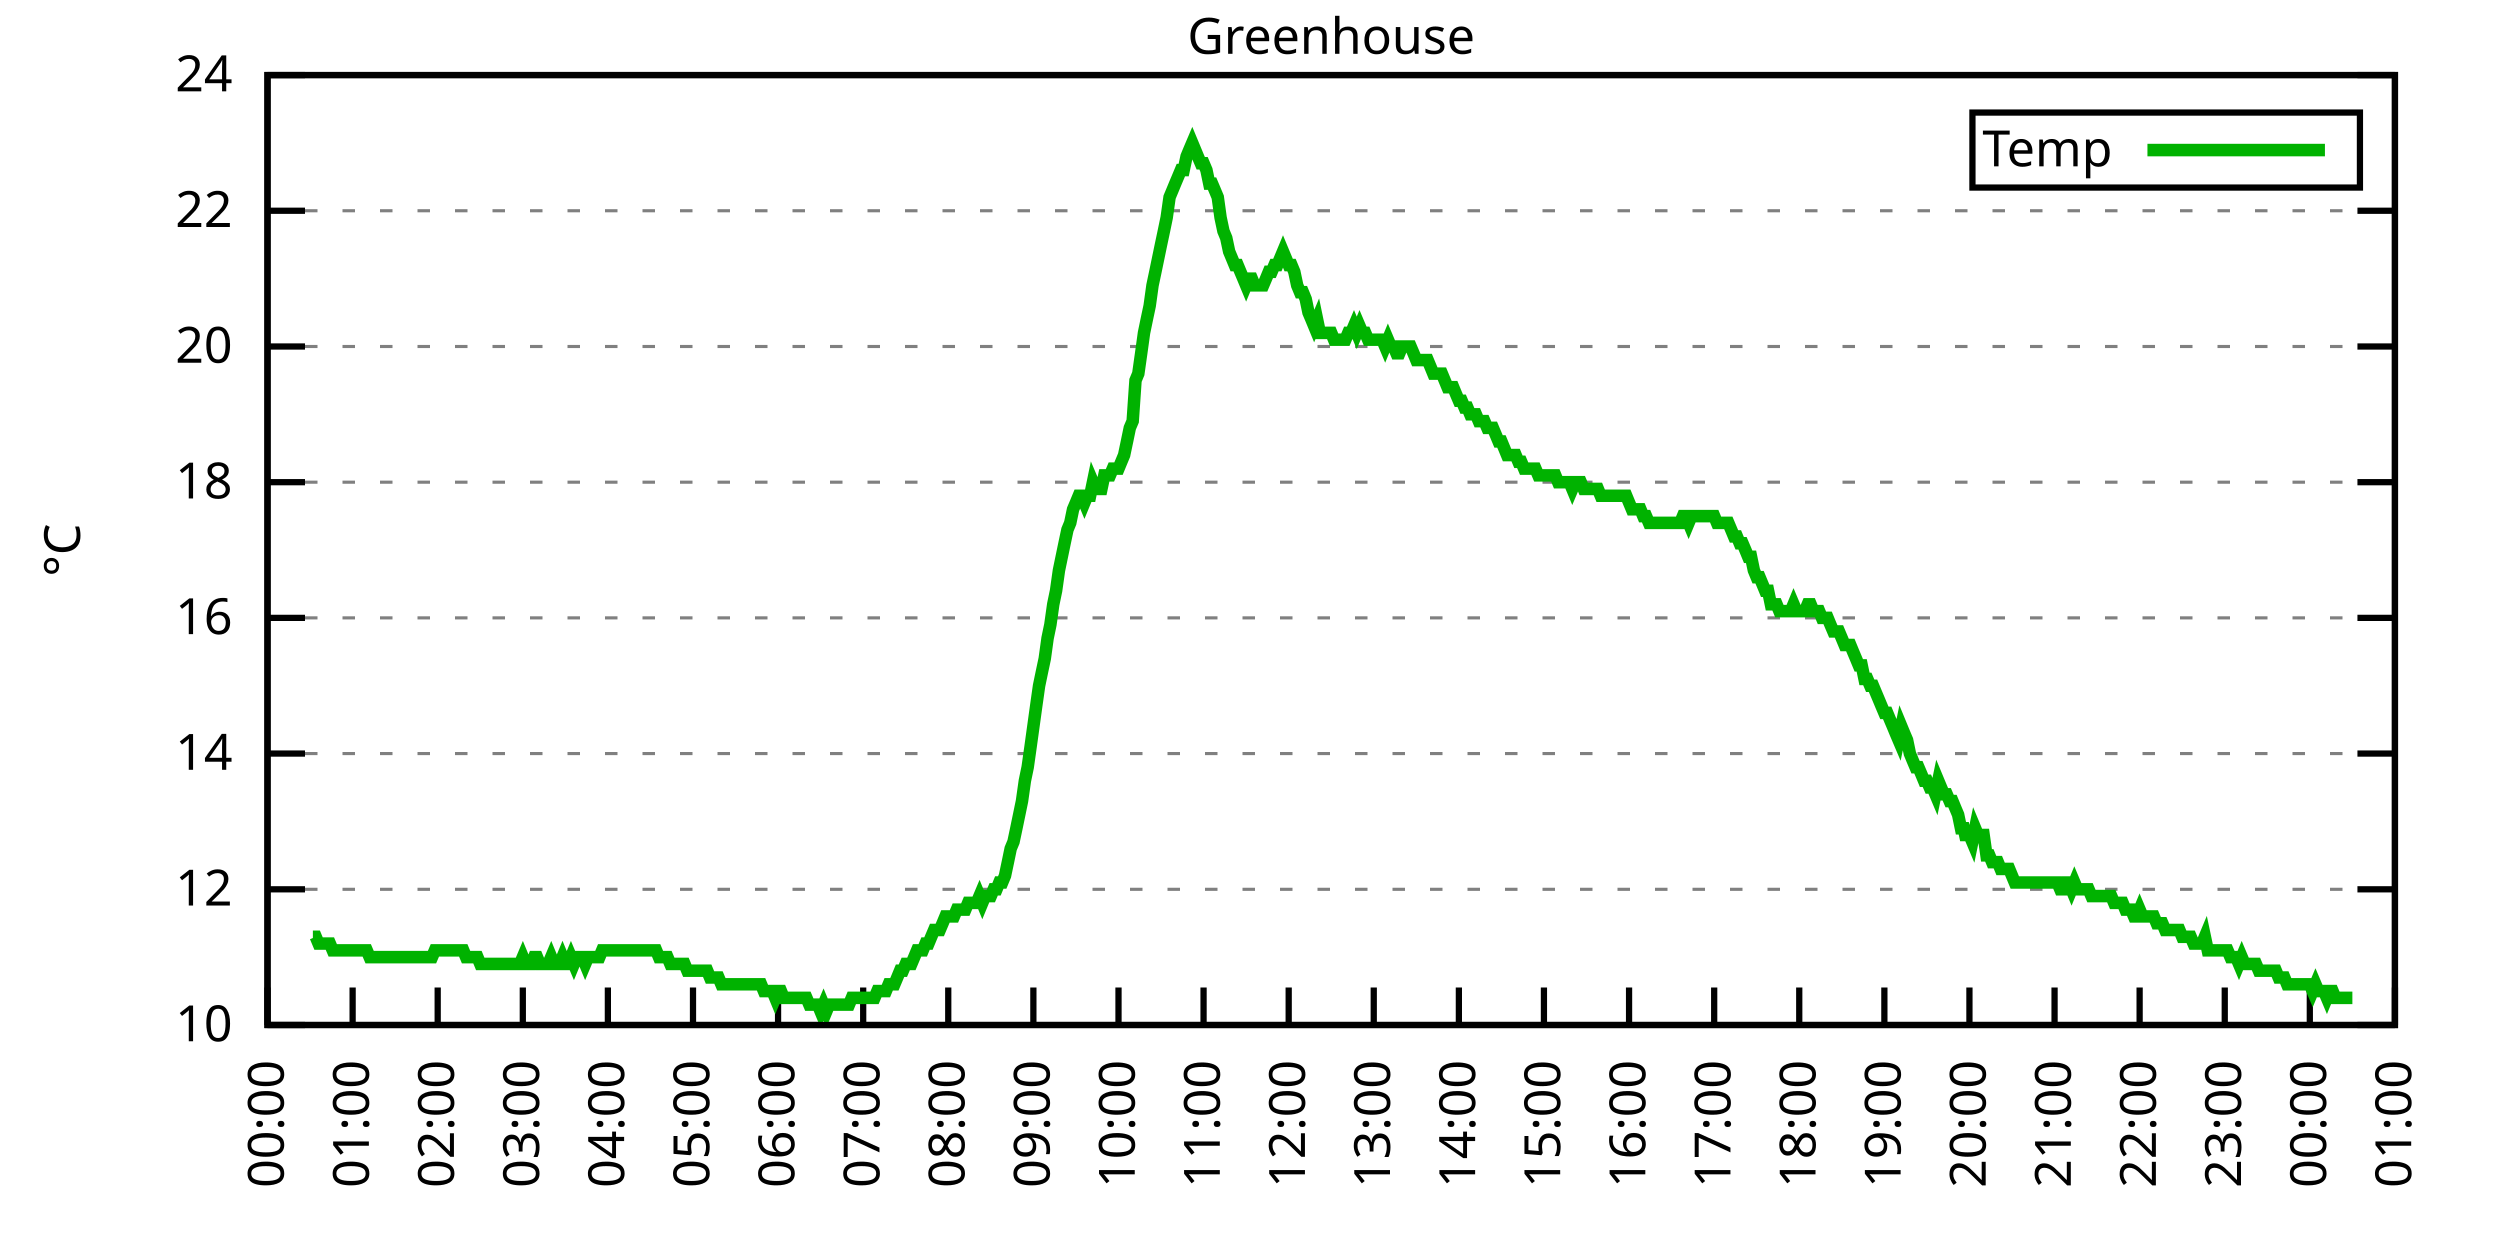
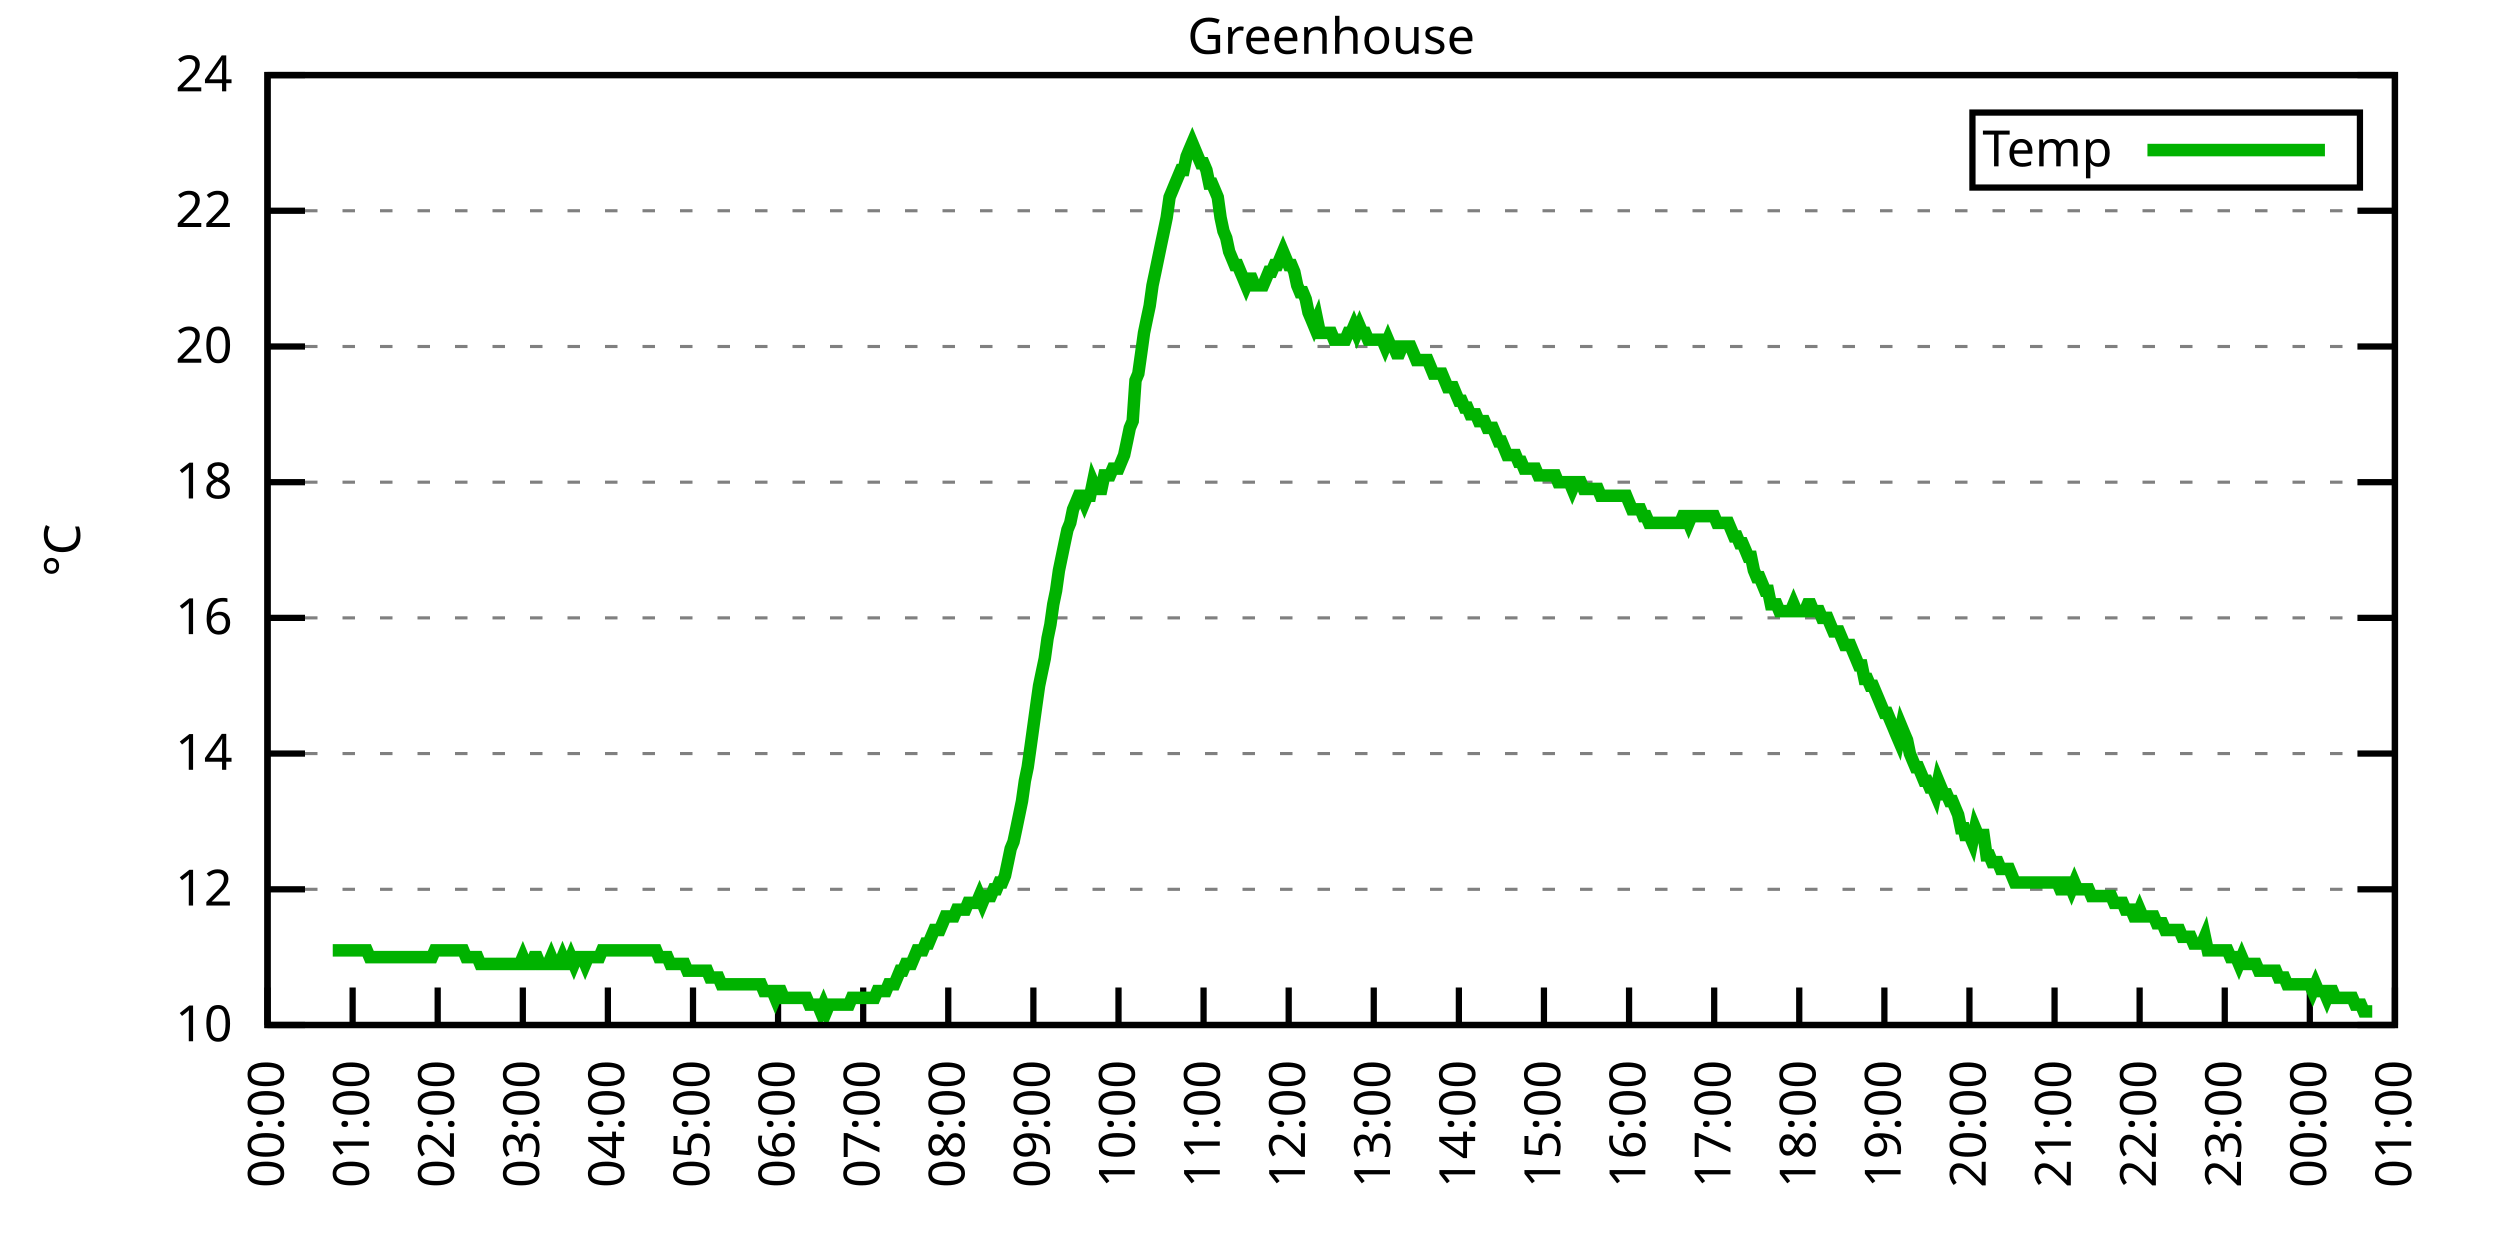
<svg xmlns="http://www.w3.org/2000/svg" xmlns:xlink="http://www.w3.org/1999/xlink" width="400" height="200" viewBox="0 0 400 200">
  <g id="gnuplot_canvas">
    <rect x="0" y="0" width="400" height="200" fill="none" />
    <defs>
      <circle id="gpDot" r="0.5" stroke-width="0.5" stroke="currentColor" />
      <path id="gpPt0" stroke-width="0.333" stroke="currentColor" d="M-1,0 h2 M0,-1 v2" />
      <path id="gpPt1" stroke-width="0.333" stroke="currentColor" d="M-1,-1 L1,1 M1,-1 L-1,1" />
      <path id="gpPt2" stroke-width="0.333" stroke="currentColor" d="M-1,0 L1,0 M0,-1 L0,1 M-1,-1 L1,1 M-1,1 L1,-1" />
      <rect id="gpPt3" stroke-width="0.333" stroke="currentColor" x="-1" y="-1" width="2" height="2" />
      <rect id="gpPt4" stroke-width="0.333" stroke="currentColor" fill="currentColor" x="-1" y="-1" width="2" height="2" />
      <circle id="gpPt5" stroke-width="0.333" stroke="currentColor" cx="0" cy="0" r="1" />
      <use xlink:href="#gpPt5" id="gpPt6" fill="currentColor" stroke="none" />
      <path id="gpPt7" stroke-width="0.333" stroke="currentColor" d="M0,-1.33 L-1.33,0.67 L1.33,0.67 z" />
      <use xlink:href="#gpPt7" id="gpPt8" fill="currentColor" stroke="none" />
      <use xlink:href="#gpPt7" id="gpPt9" stroke="currentColor" transform="rotate(180)" />
      <use xlink:href="#gpPt9" id="gpPt10" fill="currentColor" stroke="none" />
      <use xlink:href="#gpPt3" id="gpPt11" stroke="currentColor" transform="rotate(45)" />
      <use xlink:href="#gpPt11" id="gpPt12" fill="currentColor" stroke="none" />
      <path id="gpPt13" stroke-width="0.333" stroke="currentColor" d="M0,1.330 L1.265,0.411 L0.782,-1.067 L-0.782,-1.076 L-1.265,0.411 z" />
      <use xlink:href="#gpPt13" id="gpPt14" fill="currentColor" stroke="none" />
      <filter id="textbox" filterUnits="objectBoundingBox" x="0" y="0" height="1" width="1">
        <feFlood flood-color="white" flood-opacity="1" result="bgnd" />
        <feComposite in="SourceGraphic" in2="bgnd" operator="atop" />
      </filter>
      <filter id="greybox" filterUnits="objectBoundingBox" x="0" y="0" height="1" width="1">
        <feFlood flood-color="lightgrey" flood-opacity="1" result="grey" />
        <feComposite in="SourceGraphic" in2="grey" operator="atop" />
      </filter>
    </defs>
    <g fill="none" color="white" stroke="currentColor" stroke-width="1.00" stroke-linecap="butt" stroke-linejoin="miter">
</g>
    <g fill="none" color="black" stroke="currentColor" stroke-width="1.00" stroke-linecap="butt" stroke-linejoin="miter">
      <g stroke="none" shape-rendering="crispEdges">
        <polygon fill="rgb(255, 255, 255)" points="42.80,164.00 383.18,164.00 383.18,12.02 42.80,12.02 " />
      </g>
    </g>
    <g fill="none" color="black" stroke="currentColor" stroke-width="1.00" stroke-linecap="butt" stroke-linejoin="miter">
</g>
    <g fill="none" color="black" stroke="black" stroke-width="0.50" stroke-linecap="butt" stroke-linejoin="miter">
</g>
    <g fill="none" color="gray" stroke="currentColor" stroke-width="0.50" stroke-linecap="butt" stroke-linejoin="miter">
      <path stroke="gray" stroke-dasharray="2,4" class="gridline" d="M42.80,164.00 L383.19,164.00  " />
    </g>
    <g fill="none" color="gray" stroke="gray" stroke-width="1.00" stroke-linecap="butt" stroke-linejoin="miter">
</g>
    <g fill="none" color="black" stroke="currentColor" stroke-width="1.00" stroke-linecap="butt" stroke-linejoin="miter">
      <path stroke="black" d="M42.80,164.00 L48.80,164.00 M383.19,164.00 L377.19,164.00  " />
      <g transform="translate(37.20,166.60)" stroke="none" fill="black" font-family="Sans" font-size="8.00" text-anchor="end">
        <text>
          <tspan font-family="Sans"> 10</tspan>
        </text>
      </g>
    </g>
    <g fill="none" color="black" stroke="currentColor" stroke-width="1.00" stroke-linecap="butt" stroke-linejoin="miter">
</g>
    <g fill="none" color="black" stroke="black" stroke-width="0.50" stroke-linecap="butt" stroke-linejoin="miter">
</g>
    <g fill="none" color="gray" stroke="currentColor" stroke-width="0.50" stroke-linecap="butt" stroke-linejoin="miter">
      <path stroke="gray" stroke-dasharray="2,4" class="gridline" d="M42.80,142.29 L383.19,142.29  " />
    </g>
    <g fill="none" color="gray" stroke="gray" stroke-width="1.00" stroke-linecap="butt" stroke-linejoin="miter">
</g>
    <g fill="none" color="black" stroke="currentColor" stroke-width="1.00" stroke-linecap="butt" stroke-linejoin="miter">
      <path stroke="black" d="M42.80,142.29 L48.80,142.29 M383.19,142.29 L377.19,142.29  " />
      <g transform="translate(37.20,144.89)" stroke="none" fill="black" font-family="Sans" font-size="8.00" text-anchor="end">
        <text>
          <tspan font-family="Sans"> 12</tspan>
        </text>
      </g>
    </g>
    <g fill="none" color="black" stroke="currentColor" stroke-width="1.00" stroke-linecap="butt" stroke-linejoin="miter">
</g>
    <g fill="none" color="black" stroke="black" stroke-width="0.50" stroke-linecap="butt" stroke-linejoin="miter">
</g>
    <g fill="none" color="gray" stroke="currentColor" stroke-width="0.50" stroke-linecap="butt" stroke-linejoin="miter">
      <path stroke="gray" stroke-dasharray="2,4" class="gridline" d="M42.80,120.57 L383.19,120.57  " />
    </g>
    <g fill="none" color="gray" stroke="gray" stroke-width="1.00" stroke-linecap="butt" stroke-linejoin="miter">
</g>
    <g fill="none" color="black" stroke="currentColor" stroke-width="1.00" stroke-linecap="butt" stroke-linejoin="miter">
      <path stroke="black" d="M42.80,120.57 L48.80,120.57 M383.19,120.57 L377.19,120.57  " />
      <g transform="translate(37.20,123.17)" stroke="none" fill="black" font-family="Sans" font-size="8.00" text-anchor="end">
        <text>
          <tspan font-family="Sans"> 14</tspan>
        </text>
      </g>
    </g>
    <g fill="none" color="black" stroke="currentColor" stroke-width="1.00" stroke-linecap="butt" stroke-linejoin="miter">
</g>
    <g fill="none" color="black" stroke="black" stroke-width="0.50" stroke-linecap="butt" stroke-linejoin="miter">
</g>
    <g fill="none" color="gray" stroke="currentColor" stroke-width="0.50" stroke-linecap="butt" stroke-linejoin="miter">
      <path stroke="gray" stroke-dasharray="2,4" class="gridline" d="M42.80,98.86 L383.19,98.86  " />
    </g>
    <g fill="none" color="gray" stroke="gray" stroke-width="1.00" stroke-linecap="butt" stroke-linejoin="miter">
</g>
    <g fill="none" color="black" stroke="currentColor" stroke-width="1.00" stroke-linecap="butt" stroke-linejoin="miter">
      <path stroke="black" d="M42.80,98.86 L48.80,98.86 M383.19,98.86 L377.19,98.86  " />
      <g transform="translate(37.20,101.46)" stroke="none" fill="black" font-family="Sans" font-size="8.00" text-anchor="end">
        <text>
          <tspan font-family="Sans"> 16</tspan>
        </text>
      </g>
    </g>
    <g fill="none" color="black" stroke="currentColor" stroke-width="1.00" stroke-linecap="butt" stroke-linejoin="miter">
</g>
    <g fill="none" color="black" stroke="black" stroke-width="0.50" stroke-linecap="butt" stroke-linejoin="miter">
</g>
    <g fill="none" color="gray" stroke="currentColor" stroke-width="0.50" stroke-linecap="butt" stroke-linejoin="miter">
      <path stroke="gray" stroke-dasharray="2,4" class="gridline" d="M42.80,77.15 L383.19,77.15  " />
    </g>
    <g fill="none" color="gray" stroke="gray" stroke-width="1.00" stroke-linecap="butt" stroke-linejoin="miter">
</g>
    <g fill="none" color="black" stroke="currentColor" stroke-width="1.00" stroke-linecap="butt" stroke-linejoin="miter">
      <path stroke="black" d="M42.80,77.15 L48.80,77.15 M383.19,77.15 L377.19,77.15  " />
      <g transform="translate(37.20,79.75)" stroke="none" fill="black" font-family="Sans" font-size="8.00" text-anchor="end">
        <text>
          <tspan font-family="Sans"> 18</tspan>
        </text>
      </g>
    </g>
    <g fill="none" color="black" stroke="currentColor" stroke-width="1.00" stroke-linecap="butt" stroke-linejoin="miter">
</g>
    <g fill="none" color="black" stroke="black" stroke-width="0.50" stroke-linecap="butt" stroke-linejoin="miter">
</g>
    <g fill="none" color="gray" stroke="currentColor" stroke-width="0.50" stroke-linecap="butt" stroke-linejoin="miter">
      <path stroke="gray" stroke-dasharray="2,4" class="gridline" d="M42.80,55.44 L383.19,55.44  " />
    </g>
    <g fill="none" color="gray" stroke="gray" stroke-width="1.00" stroke-linecap="butt" stroke-linejoin="miter">
</g>
    <g fill="none" color="black" stroke="currentColor" stroke-width="1.00" stroke-linecap="butt" stroke-linejoin="miter">
      <path stroke="black" d="M42.80,55.44 L48.80,55.44 M383.19,55.44 L377.19,55.44  " />
      <g transform="translate(37.20,58.04)" stroke="none" fill="black" font-family="Sans" font-size="8.00" text-anchor="end">
        <text>
          <tspan font-family="Sans"> 20</tspan>
        </text>
      </g>
    </g>
    <g fill="none" color="black" stroke="currentColor" stroke-width="1.00" stroke-linecap="butt" stroke-linejoin="miter">
</g>
    <g fill="none" color="black" stroke="black" stroke-width="0.50" stroke-linecap="butt" stroke-linejoin="miter">
</g>
    <g fill="none" color="gray" stroke="currentColor" stroke-width="0.50" stroke-linecap="butt" stroke-linejoin="miter">
      <path stroke="gray" stroke-dasharray="2,4" class="gridline" d="M42.80,33.72 L383.19,33.72  " />
    </g>
    <g fill="none" color="gray" stroke="gray" stroke-width="1.00" stroke-linecap="butt" stroke-linejoin="miter">
</g>
    <g fill="none" color="black" stroke="currentColor" stroke-width="1.00" stroke-linecap="butt" stroke-linejoin="miter">
      <path stroke="black" d="M42.80,33.72 L48.80,33.72 M383.19,33.72 L377.19,33.72  " />
      <g transform="translate(37.20,36.32)" stroke="none" fill="black" font-family="Sans" font-size="8.00" text-anchor="end">
        <text>
          <tspan font-family="Sans"> 22</tspan>
        </text>
      </g>
    </g>
    <g fill="none" color="black" stroke="currentColor" stroke-width="1.00" stroke-linecap="butt" stroke-linejoin="miter">
</g>
    <g fill="none" color="black" stroke="black" stroke-width="0.50" stroke-linecap="butt" stroke-linejoin="miter">
</g>
    <g fill="none" color="gray" stroke="currentColor" stroke-width="0.50" stroke-linecap="butt" stroke-linejoin="miter">
      <path stroke="gray" stroke-dasharray="2,4" class="gridline" d="M42.80,12.01 L383.19,12.01  " />
    </g>
    <g fill="none" color="gray" stroke="gray" stroke-width="1.00" stroke-linecap="butt" stroke-linejoin="miter">
</g>
    <g fill="none" color="black" stroke="currentColor" stroke-width="1.00" stroke-linecap="butt" stroke-linejoin="miter">
      <path stroke="black" d="M42.80,12.01 L48.80,12.01 M383.19,12.01 L377.19,12.01  " />
      <g transform="translate(37.20,14.61)" stroke="none" fill="black" font-family="Sans" font-size="8.00" text-anchor="end">
        <text>
          <tspan font-family="Sans"> 24</tspan>
        </text>
      </g>
    </g>
    <g fill="none" color="black" stroke="currentColor" stroke-width="1.00" stroke-linecap="butt" stroke-linejoin="miter">
      <path stroke="black" d="M42.80,164.00 L42.80,158.00  " />
      <g transform="translate(45.40,169.60) rotate(270.00)" stroke="none" fill="black" font-family="Sans" font-size="8.00" text-anchor="end">
        <text>
          <tspan font-family="Sans">00:00</tspan>
        </text>
      </g>
    </g>
    <g fill="none" color="black" stroke="currentColor" stroke-width="1.00" stroke-linecap="butt" stroke-linejoin="miter">
      <path stroke="black" d="M56.42,164.00 L56.42,158.00  " />
      <g transform="translate(59.02,169.60) rotate(270.00)" stroke="none" fill="black" font-family="Sans" font-size="8.00" text-anchor="end">
        <text>
          <tspan font-family="Sans">01:00</tspan>
        </text>
      </g>
    </g>
    <g fill="none" color="black" stroke="currentColor" stroke-width="1.00" stroke-linecap="butt" stroke-linejoin="miter">
      <path stroke="black" d="M70.03,164.00 L70.03,158.00  " />
      <g transform="translate(72.63,169.60) rotate(270.00)" stroke="none" fill="black" font-family="Sans" font-size="8.00" text-anchor="end">
        <text>
          <tspan font-family="Sans">02:00</tspan>
        </text>
      </g>
    </g>
    <g fill="none" color="black" stroke="currentColor" stroke-width="1.00" stroke-linecap="butt" stroke-linejoin="miter">
      <path stroke="black" d="M83.65,164.00 L83.65,158.00  " />
      <g transform="translate(86.25,169.60) rotate(270.00)" stroke="none" fill="black" font-family="Sans" font-size="8.00" text-anchor="end">
        <text>
          <tspan font-family="Sans">03:00</tspan>
        </text>
      </g>
    </g>
    <g fill="none" color="black" stroke="currentColor" stroke-width="1.00" stroke-linecap="butt" stroke-linejoin="miter">
      <path stroke="black" d="M97.26,164.00 L97.26,158.00  " />
      <g transform="translate(99.86,169.60) rotate(270.00)" stroke="none" fill="black" font-family="Sans" font-size="8.00" text-anchor="end">
        <text>
          <tspan font-family="Sans">04:00</tspan>
        </text>
      </g>
    </g>
    <g fill="none" color="black" stroke="currentColor" stroke-width="1.00" stroke-linecap="butt" stroke-linejoin="miter">
      <path stroke="black" d="M110.88,164.00 L110.88,158.00  " />
      <g transform="translate(113.48,169.60) rotate(270.00)" stroke="none" fill="black" font-family="Sans" font-size="8.00" text-anchor="end">
        <text>
          <tspan font-family="Sans">05:00</tspan>
        </text>
      </g>
    </g>
    <g fill="none" color="black" stroke="currentColor" stroke-width="1.00" stroke-linecap="butt" stroke-linejoin="miter">
      <path stroke="black" d="M124.49,164.00 L124.49,158.00  " />
      <g transform="translate(127.09,169.60) rotate(270.00)" stroke="none" fill="black" font-family="Sans" font-size="8.00" text-anchor="end">
        <text>
          <tspan font-family="Sans">06:00</tspan>
        </text>
      </g>
    </g>
    <g fill="none" color="black" stroke="currentColor" stroke-width="1.00" stroke-linecap="butt" stroke-linejoin="miter">
      <path stroke="black" d="M138.11,164.00 L138.11,158.00  " />
      <g transform="translate(140.71,169.60) rotate(270.00)" stroke="none" fill="black" font-family="Sans" font-size="8.00" text-anchor="end">
        <text>
          <tspan font-family="Sans">07:00</tspan>
        </text>
      </g>
    </g>
    <g fill="none" color="black" stroke="currentColor" stroke-width="1.00" stroke-linecap="butt" stroke-linejoin="miter">
      <path stroke="black" d="M151.72,164.00 L151.72,158.00  " />
      <g transform="translate(154.32,169.60) rotate(270.00)" stroke="none" fill="black" font-family="Sans" font-size="8.00" text-anchor="end">
        <text>
          <tspan font-family="Sans">08:00</tspan>
        </text>
      </g>
    </g>
    <g fill="none" color="black" stroke="currentColor" stroke-width="1.00" stroke-linecap="butt" stroke-linejoin="miter">
      <path stroke="black" d="M165.34,164.00 L165.34,158.00  " />
      <g transform="translate(167.94,169.60) rotate(270.00)" stroke="none" fill="black" font-family="Sans" font-size="8.00" text-anchor="end">
        <text>
          <tspan font-family="Sans">09:00</tspan>
        </text>
      </g>
    </g>
    <g fill="none" color="black" stroke="currentColor" stroke-width="1.00" stroke-linecap="butt" stroke-linejoin="miter">
      <path stroke="black" d="M178.96,164.00 L178.96,158.00  " />
      <g transform="translate(181.56,169.60) rotate(270.00)" stroke="none" fill="black" font-family="Sans" font-size="8.00" text-anchor="end">
        <text>
          <tspan font-family="Sans">10:00</tspan>
        </text>
      </g>
    </g>
    <g fill="none" color="black" stroke="currentColor" stroke-width="1.00" stroke-linecap="butt" stroke-linejoin="miter">
      <path stroke="black" d="M192.57,164.00 L192.57,158.00  " />
      <g transform="translate(195.17,169.60) rotate(270.00)" stroke="none" fill="black" font-family="Sans" font-size="8.00" text-anchor="end">
        <text>
          <tspan font-family="Sans">11:00</tspan>
        </text>
      </g>
    </g>
    <g fill="none" color="black" stroke="currentColor" stroke-width="1.00" stroke-linecap="butt" stroke-linejoin="miter">
      <path stroke="black" d="M206.19,164.00 L206.19,158.00  " />
      <g transform="translate(208.79,169.60) rotate(270.00)" stroke="none" fill="black" font-family="Sans" font-size="8.00" text-anchor="end">
        <text>
          <tspan font-family="Sans">12:00</tspan>
        </text>
      </g>
    </g>
    <g fill="none" color="black" stroke="currentColor" stroke-width="1.00" stroke-linecap="butt" stroke-linejoin="miter">
      <path stroke="black" d="M219.80,164.00 L219.80,158.00  " />
      <g transform="translate(222.40,169.60) rotate(270.00)" stroke="none" fill="black" font-family="Sans" font-size="8.00" text-anchor="end">
        <text>
          <tspan font-family="Sans">13:00</tspan>
        </text>
      </g>
    </g>
    <g fill="none" color="black" stroke="currentColor" stroke-width="1.00" stroke-linecap="butt" stroke-linejoin="miter">
      <path stroke="black" d="M233.42,164.00 L233.42,158.00  " />
      <g transform="translate(236.02,169.60) rotate(270.00)" stroke="none" fill="black" font-family="Sans" font-size="8.00" text-anchor="end">
        <text>
          <tspan font-family="Sans">14:00</tspan>
        </text>
      </g>
    </g>
    <g fill="none" color="black" stroke="currentColor" stroke-width="1.00" stroke-linecap="butt" stroke-linejoin="miter">
      <path stroke="black" d="M247.03,164.00 L247.03,158.00  " />
      <g transform="translate(249.63,169.60) rotate(270.00)" stroke="none" fill="black" font-family="Sans" font-size="8.00" text-anchor="end">
        <text>
          <tspan font-family="Sans">15:00</tspan>
        </text>
      </g>
    </g>
    <g fill="none" color="black" stroke="currentColor" stroke-width="1.00" stroke-linecap="butt" stroke-linejoin="miter">
      <path stroke="black" d="M260.65,164.00 L260.65,158.00  " />
      <g transform="translate(263.25,169.60) rotate(270.00)" stroke="none" fill="black" font-family="Sans" font-size="8.00" text-anchor="end">
        <text>
          <tspan font-family="Sans">16:00</tspan>
        </text>
      </g>
    </g>
    <g fill="none" color="black" stroke="currentColor" stroke-width="1.00" stroke-linecap="butt" stroke-linejoin="miter">
      <path stroke="black" d="M274.27,164.00 L274.27,158.00  " />
      <g transform="translate(276.87,169.60) rotate(270.00)" stroke="none" fill="black" font-family="Sans" font-size="8.00" text-anchor="end">
        <text>
          <tspan font-family="Sans">17:00</tspan>
        </text>
      </g>
    </g>
    <g fill="none" color="black" stroke="currentColor" stroke-width="1.00" stroke-linecap="butt" stroke-linejoin="miter">
      <path stroke="black" d="M287.88,164.00 L287.88,158.00  " />
      <g transform="translate(290.48,169.60) rotate(270.00)" stroke="none" fill="black" font-family="Sans" font-size="8.00" text-anchor="end">
        <text>
          <tspan font-family="Sans">18:00</tspan>
        </text>
      </g>
    </g>
    <g fill="none" color="black" stroke="currentColor" stroke-width="1.00" stroke-linecap="butt" stroke-linejoin="miter">
      <path stroke="black" d="M301.50,164.00 L301.50,158.00  " />
      <g transform="translate(304.10,169.60) rotate(270.00)" stroke="none" fill="black" font-family="Sans" font-size="8.00" text-anchor="end">
        <text>
          <tspan font-family="Sans">19:00</tspan>
        </text>
      </g>
    </g>
    <g fill="none" color="black" stroke="currentColor" stroke-width="1.00" stroke-linecap="butt" stroke-linejoin="miter">
      <path stroke="black" d="M315.11,164.00 L315.11,158.00  " />
      <g transform="translate(317.71,169.60) rotate(270.00)" stroke="none" fill="black" font-family="Sans" font-size="8.00" text-anchor="end">
        <text>
          <tspan font-family="Sans">20:00</tspan>
        </text>
      </g>
    </g>
    <g fill="none" color="black" stroke="currentColor" stroke-width="1.00" stroke-linecap="butt" stroke-linejoin="miter">
      <path stroke="black" d="M328.73,164.00 L328.73,158.00  " />
      <g transform="translate(331.33,169.60) rotate(270.00)" stroke="none" fill="black" font-family="Sans" font-size="8.00" text-anchor="end">
        <text>
          <tspan font-family="Sans">21:00</tspan>
        </text>
      </g>
    </g>
    <g fill="none" color="black" stroke="currentColor" stroke-width="1.00" stroke-linecap="butt" stroke-linejoin="miter">
      <path stroke="black" d="M342.34,164.00 L342.34,158.00  " />
      <g transform="translate(344.94,169.60) rotate(270.00)" stroke="none" fill="black" font-family="Sans" font-size="8.00" text-anchor="end">
        <text>
          <tspan font-family="Sans">22:00</tspan>
        </text>
      </g>
    </g>
    <g fill="none" color="black" stroke="currentColor" stroke-width="1.00" stroke-linecap="butt" stroke-linejoin="miter">
      <path stroke="black" d="M355.96,164.00 L355.96,158.00  " />
      <g transform="translate(358.56,169.60) rotate(270.00)" stroke="none" fill="black" font-family="Sans" font-size="8.00" text-anchor="end">
        <text>
          <tspan font-family="Sans">23:00</tspan>
        </text>
      </g>
    </g>
    <g fill="none" color="black" stroke="currentColor" stroke-width="1.00" stroke-linecap="butt" stroke-linejoin="miter">
      <path stroke="black" d="M369.57,164.00 L369.57,158.00  " />
      <g transform="translate(372.17,169.60) rotate(270.00)" stroke="none" fill="black" font-family="Sans" font-size="8.00" text-anchor="end">
        <text>
          <tspan font-family="Sans">00:00</tspan>
        </text>
      </g>
    </g>
    <g fill="none" color="black" stroke="currentColor" stroke-width="1.00" stroke-linecap="butt" stroke-linejoin="miter">
      <path stroke="black" d="M383.19,164.00 L383.19,158.00  " />
      <g transform="translate(385.79,169.60) rotate(270.00)" stroke="none" fill="black" font-family="Sans" font-size="8.00" text-anchor="end">
        <text>
          <tspan font-family="Sans">01:00</tspan>
        </text>
      </g>
    </g>
    <g fill="none" color="black" stroke="currentColor" stroke-width="1.00" stroke-linecap="butt" stroke-linejoin="miter">
</g>
    <g fill="none" color="black" stroke="currentColor" stroke-width="1.00" stroke-linecap="butt" stroke-linejoin="miter">
      <path stroke="black" d="M42.80,12.01 L42.80,164.00 L383.19,164.00 L383.19,12.01 L42.80,12.01 Z  " />
    </g>
    <g fill="none" color="black" stroke="currentColor" stroke-width="1.00" stroke-linecap="butt" stroke-linejoin="miter">
</g>
    <g fill="none" color="black" stroke="currentColor" stroke-width="1.00" stroke-linecap="butt" stroke-linejoin="miter">
      <path stroke="black" d="M315.59,30.01 L315.59,18.01 L377.59,18.01 L377.59,30.01 L315.59,30.01 Z  " />
    </g>
    <g id="Greenhouse_plot_1">
      <g fill="none" color="white" stroke="black" stroke-width="2.00" stroke-linecap="butt" stroke-linejoin="miter">
</g>
      <g fill="none" color="black" stroke="currentColor" stroke-width="2.00" stroke-linecap="butt" stroke-linejoin="miter">
        <g transform="translate(337.99,26.61)" stroke="none" fill="black" font-family="Sans" font-size="8.00" text-anchor="end">
          <text>
            <tspan font-family="Sans">Temp</tspan>
          </text>
        </g>
      </g>
      <g fill="none" color="black" stroke="currentColor" stroke-width="2.00" stroke-linecap="butt" stroke-linejoin="miter">
-         <path stroke="rgb(  0, 178,   0)" d="M343.59,24.01 L371.99,24.01 M50.06,149.89 L50.52,149.89 L50.97,150.97 L51.42,150.97 L51.88,150.97 L52.33,150.97   L52.78,150.97 L53.24,152.06 L53.69,152.06 L54.15,152.06 L54.60,152.06 L55.05,152.06 L55.51,152.06 L55.96,152.06   L56.42,152.06 L56.87,152.06 L57.32,152.06 L57.78,152.06 L58.23,152.06 L58.68,152.06 L59.14,153.14 L59.59,153.14   L60.05,153.14 L60.50,153.14 L60.95,153.14 L61.41,153.14 L61.86,153.14 L62.32,153.14 L62.77,153.14 L63.22,153.14   L63.68,153.14 L64.13,153.14 L64.58,153.14 L65.04,153.14 L65.49,153.14 L65.95,153.14 L66.40,153.14 L66.85,153.14   L67.31,153.14 L67.76,153.14 L68.22,153.14 L68.67,153.14 L69.12,153.14 L69.58,152.06 L70.03,152.06 L70.49,152.06   L70.94,152.06 L71.39,152.06 L71.85,152.06 L72.30,152.06 L72.75,152.06 L73.21,152.06 L73.66,152.06 L74.12,152.06   L74.57,153.14 L75.02,153.14 L75.48,153.14 L75.93,153.14 L76.39,153.14 L76.84,154.23 L77.29,154.23 L77.75,154.23   L78.20,154.23 L78.65,154.23 L79.11,154.23 L79.56,154.23 L80.02,154.23 L80.47,154.23 L80.92,154.23 L81.38,154.23   L81.83,154.23 L82.29,154.23 L82.74,154.23 L83.19,154.23 L83.65,153.14 L84.10,154.23 L84.55,154.23 L85.01,154.23   L85.46,153.14 L85.92,153.14 L86.37,154.23 L86.82,154.23 L87.28,154.23 L87.73,154.23 L88.19,153.14 L88.64,154.23   L89.09,154.23 L89.55,154.23 L90.00,153.14 L90.45,154.23 L90.91,154.23 L91.36,153.14 L91.82,154.23 L92.27,153.14   L92.72,153.14 L93.18,153.14 L93.63,154.23 L94.09,153.14 L94.54,153.14 L94.99,153.14 L95.45,153.14 L95.90,153.14   L96.35,152.06 L96.81,152.06 L97.26,152.06 L97.72,152.06 L98.17,152.06 L98.62,152.06 L99.08,152.06 L99.53,152.06   L99.99,152.06 L100.44,152.06 L100.89,152.06 L101.35,152.06 L101.80,152.06 L102.25,152.06 L102.71,152.06 L103.16,152.06   L103.62,152.06 L104.07,152.06 L104.52,152.06 L104.98,152.06 L105.43,153.14 L105.89,153.14 L106.34,153.14 L106.79,153.14   L107.25,154.23 L107.70,154.23 L108.15,154.23 L108.61,154.23 L109.06,154.23 L109.52,154.23 L109.97,155.31 L110.42,155.31   L110.88,155.31 L111.33,155.31 L111.79,155.31 L112.24,155.31 L112.69,155.31 L113.15,155.31 L113.60,156.40 L114.05,156.40   L114.51,156.40 L114.96,156.40 L115.42,157.49 L115.87,157.49 L116.32,157.49 L116.78,157.49 L117.23,157.49 L117.69,157.49   L118.14,157.49 L118.59,157.49 L119.05,157.49 L119.50,157.49 L119.96,157.49 L120.41,157.49 L120.86,157.49 L121.32,157.49   L121.77,157.49 L122.22,158.57 L122.68,158.57 L123.13,158.57 L123.59,158.57 L124.04,159.66 L124.49,158.57 L124.95,158.57   L125.40,159.66 L125.86,159.66 L126.31,159.66 L126.76,159.66 L127.22,159.66 L127.67,159.66 L128.12,159.66 L128.58,159.66   L129.03,159.66 L129.49,160.74 L129.94,160.74 L130.39,160.74 L130.85,160.74 L131.30,161.83 L131.76,160.74 L132.21,161.83   L132.66,160.74 L133.12,160.74 L133.57,160.74 L134.02,160.74 L134.48,160.74 L134.93,160.74 L135.39,160.74 L135.84,160.74   L136.29,159.66 L136.75,159.66 L137.20,159.66 L137.66,159.66 L138.11,159.66 L138.56,159.66 L139.02,159.66 L139.47,159.66   L139.92,159.66 L140.38,158.57 L140.83,158.57 L141.29,158.57 L141.74,158.57 L142.19,157.49 L142.65,157.49 L143.10,157.49   L143.56,156.40 L144.01,155.31 L144.46,155.31 L144.92,154.23 L145.37,154.23 L145.82,154.23 L146.28,153.14 L146.73,152.06   L147.19,152.06 L147.64,152.06 L148.09,150.97 L148.55,150.97 L149.00,149.89 L149.46,148.80 L149.91,148.80 L150.36,148.80   L150.82,147.72 L151.27,146.63 L151.72,146.63 L152.18,146.63 L152.63,146.63 L153.09,145.54 L153.54,145.54 L153.99,145.54   L154.45,145.54 L154.90,144.46 L155.36,144.46 L155.81,144.46 L156.26,144.46 L156.72,143.37 L157.17,144.46 L157.62,143.37   L158.08,143.37 L158.53,143.37 L158.99,142.29 L159.44,142.29 L159.89,141.20 L160.35,141.20 L160.80,140.12 L161.26,137.94   L161.71,135.77 L162.16,134.69 L162.62,132.52 L163.07,130.35 L163.52,128.17 L163.98,124.92 L164.43,122.75 L164.89,119.49   L165.34,116.23 L165.79,112.97 L166.25,109.72 L166.70,107.55 L167.16,105.38 L167.61,102.12 L168.06,99.95 L168.52,96.69   L168.97,94.52 L169.43,91.26 L169.88,89.09 L170.33,86.92 L170.79,84.75 L171.24,83.66 L171.69,81.49 L172.15,80.41   L172.60,79.32 L173.06,79.32 L173.51,80.41 L173.96,79.32 L174.42,79.32 L174.87,77.15 L175.33,78.23 L175.78,78.23   L176.23,78.23 L176.69,76.06 L177.14,76.06 L177.59,76.06 L178.05,74.98 L178.50,74.98 L178.96,74.98 L179.41,73.89   L179.86,72.81 L180.32,70.63 L180.77,68.46 L181.23,67.38 L181.68,60.86 L182.13,59.78 L182.59,56.52 L183.04,53.26   L183.49,51.09 L183.95,48.92 L184.40,45.66 L184.86,43.49 L185.31,41.32 L185.76,39.15 L186.22,36.98 L186.67,34.81   L187.13,31.55 L187.58,30.47 L188.03,29.38 L188.49,28.29 L188.94,27.21 L189.39,27.21 L189.85,25.04 L190.30,23.95   L190.76,22.87 L191.21,23.95 L191.66,25.04 L192.12,26.12 L192.57,26.12 L193.03,27.21 L193.48,29.38 L193.93,29.38   L194.39,30.47 L194.84,31.55 L195.29,34.81 L195.75,36.98 L196.20,38.07 L196.66,40.24 L197.11,41.32 L197.56,42.41   L198.02,42.41 L198.47,43.49 L198.93,44.58 L199.38,45.66 L199.83,44.58 L200.29,44.58 L200.74,45.66 L201.19,45.66   L201.65,45.66 L202.10,45.66 L202.56,44.58 L203.01,43.49 L203.46,43.49 L203.92,42.41 L204.37,42.41 L204.83,41.32   L205.28,40.24 L205.73,41.32 L206.19,42.41 L206.64,42.41 L207.09,43.49 L207.55,45.66 L208.00,46.75 L208.46,46.75   L208.91,47.84 L209.36,50.01 L209.82,51.09 L210.27,52.18 L210.73,51.09 L211.18,53.26 L211.63,53.26 L212.09,53.26   L212.54,53.26 L213.00,53.26 L213.45,54.35 L213.90,54.35 L214.36,54.35 L214.81,54.35 L215.26,54.35 L215.72,53.26   L216.17,53.26 L216.63,52.18 L217.08,53.26 L217.53,52.18 L217.99,53.26 L218.44,53.26 L218.90,54.35 L219.35,54.35   L219.80,54.35 L220.26,54.35 L220.71,54.35 L221.16,54.35 L221.62,55.44 L222.07,54.35 L222.53,55.44 L222.98,55.44   L223.43,56.52 L223.89,56.52 L224.34,55.44 L224.80,55.44 L225.25,55.44 L225.70,55.44 L226.16,56.52 L226.61,57.61   L227.06,57.61 L227.52,57.61 L227.97,57.61 L228.43,57.61 L228.88,58.69 L229.33,59.78 L229.79,59.78 L230.24,59.78   L230.70,59.78 L231.15,60.86 L231.60,61.95 L232.06,61.95 L232.51,61.95 L232.96,63.04 L233.42,64.12 L233.87,64.12   L234.33,65.21 L234.78,65.21 L235.23,66.29 L235.69,66.29 L236.14,66.29 L236.60,67.38 L237.05,67.38 L237.50,67.38   L237.96,68.46 L238.41,68.46 L238.86,68.46 L239.32,69.55 L239.77,70.63 L240.23,70.63 L240.68,71.72 L241.13,72.81   L241.59,72.81 L242.04,72.81 L242.50,72.81 L242.95,73.89 L243.40,73.89 L243.86,74.98 L244.31,74.98 L244.76,74.98   L245.22,74.98 L245.67,74.98 L246.13,76.06 L246.58,76.06 L247.03,76.06 L247.49,76.06 L247.94,76.06 L248.40,76.06   L248.85,76.06 L249.30,77.15 L249.76,77.15 L250.21,77.15 L250.66,77.15 L251.12,77.15 L251.57,78.23 L252.03,77.15   L252.48,77.15 L252.93,77.15 L253.39,78.23 L253.84,78.23 L254.30,78.23 L254.75,78.23 L255.20,78.23 L255.66,78.23   L256.11,79.32 L256.56,79.32 L257.02,79.32 L257.47,79.32 L257.93,79.32 L258.38,79.32 L258.83,79.32 L259.29,79.32   L259.74,79.32 L260.20,79.32 L260.65,80.41 L261.10,81.49 L261.56,81.49 L262.01,81.49 L262.47,81.49 L262.92,82.58   L263.37,82.58 L263.83,83.66 L264.28,83.66 L264.73,83.66 L265.19,83.66 L265.64,83.66 L266.10,83.66 L266.55,83.66   L267.00,83.66 L267.46,83.66 L267.91,83.66 L268.37,83.66 L268.82,83.66 L269.27,82.58 L269.73,82.58 L270.18,83.66   L270.63,82.58 L271.09,82.58 L271.54,82.58 L272.00,82.58 L272.45,82.58 L272.90,82.58 L273.36,82.58 L273.81,82.58   L274.27,82.58 L274.72,83.66 L275.17,83.66 L275.63,83.66 L276.08,83.66 L276.53,83.66 L276.99,84.75 L277.44,85.83   L277.90,85.83 L278.35,86.92 L278.80,86.92 L279.26,88.00 L279.71,89.09 L280.17,89.09 L280.62,91.26 L281.07,92.35   L281.53,92.35 L281.98,93.43 L282.43,94.52 L282.89,94.52 L283.34,96.69 L283.80,96.69 L284.25,96.69 L284.70,97.78   L285.16,97.78 L285.61,97.78 L286.07,97.78 L286.52,97.78 L286.97,96.69 L287.43,97.78 L287.88,97.78 L288.33,97.78   L288.79,97.78 L289.24,96.69 L289.70,96.69 L290.15,97.78 L290.60,97.78 L291.06,97.78 L291.51,98.86 L291.97,98.86   L292.42,98.86 L292.87,99.95 L293.33,101.03 L293.78,101.03 L294.23,101.03 L294.69,102.12 L295.14,103.20 L295.60,103.20   L296.05,103.20 L296.50,104.29 L296.96,105.38 L297.41,106.46 L297.87,106.46 L298.32,108.63 L298.77,108.63 L299.23,109.72   L299.68,109.72 L300.13,110.80 L300.59,111.89 L301.04,112.97 L301.50,114.06 L301.95,114.06 L302.40,115.15 L302.86,116.23   L303.31,117.32 L303.77,118.40 L304.22,116.23 L304.67,117.32 L305.13,118.40 L305.58,120.57 L306.03,121.66 L306.49,122.75   L306.94,122.75 L307.40,123.83 L307.85,124.92 L308.30,124.92 L308.76,126.00 L309.21,126.00 L309.67,127.09 L310.12,124.92   L310.57,126.00 L311.03,127.09 L311.48,127.09 L311.94,128.17 L312.39,128.17 L312.84,129.26 L313.30,130.35 L313.75,132.52   L314.20,132.52 L314.43,133.60 L315.11,133.60 L315.57,134.69 L316.02,132.52 L316.47,133.60 L316.93,133.60 L317.38,133.60   L317.84,136.86 L318.29,136.86 L318.74,137.94 L319.20,137.94 L319.65,137.94 L320.10,139.03 L320.56,139.03 L321.01,139.03   L321.47,139.03 L321.92,140.12 L322.37,141.20 L322.83,141.20 L323.28,141.20 L323.74,141.20 L324.19,141.20 L324.64,141.20   L325.10,141.20 L325.55,141.20 L326.00,141.20 L326.46,141.20 L326.91,141.20 L327.37,141.20 L327.82,141.20 L328.27,141.20   L328.73,141.20 L329.18,141.20 L329.64,142.29 L330.09,142.29 L330.54,141.20 L331.00,141.20 L331.45,142.29 L331.90,141.20   L332.36,142.29 L332.81,142.29 L333.27,142.29 L333.72,142.29 L334.17,142.29 L334.63,143.37 L335.08,143.37 L335.54,143.37   L335.99,143.37 L336.44,143.37 L336.90,143.37 L337.35,143.37 L337.80,143.37 L338.26,144.46 L338.71,144.46 L339.17,144.46   L339.62,144.46 L340.07,145.54 L340.53,145.54 L340.98,145.54 L341.44,146.63 L341.89,146.63 L342.34,145.54 L342.80,146.63   L343.25,146.63 L343.70,146.63 L344.16,146.63 L344.61,146.63 L345.07,147.72 L345.52,147.72 L345.97,147.72 L346.43,148.80   L346.88,148.80 L347.34,148.80 L347.79,148.80 L348.24,148.80 L348.70,148.80 L349.15,149.89 L349.60,149.89 L350.06,149.89   L350.51,149.89 L350.97,150.97 L351.42,150.97 L351.87,150.97 L352.33,150.97 L352.78,149.89 L353.24,152.06 L353.69,152.06   L354.14,152.06 L354.60,152.06 L355.05,152.06 L355.50,152.06 L355.96,152.06 L356.41,152.06 L356.87,153.14 L357.32,153.14   L357.77,153.14 L358.23,154.23 L358.68,153.14 L359.14,154.23 L359.59,154.23 L360.04,154.23 L360.50,154.23 L360.95,154.23   L361.41,155.31 L361.86,155.31 L362.31,155.31 L362.77,155.31 L363.22,155.31 L363.67,155.31 L364.13,155.31 L364.58,156.40   L365.04,156.40 L365.49,156.40 L365.94,157.49 L366.40,157.49 L366.85,157.49 L367.31,157.49 L367.76,157.49 L368.21,157.49   L368.67,157.49 L369.12,157.49 L369.57,157.49 L370.03,158.57 L370.48,157.49 L370.94,158.57 L371.39,158.57 L371.84,158.57   L372.30,159.66 L372.75,158.57 L373.21,158.57 L373.66,159.66 L374.11,159.66 L374.57,159.66 L375.02,159.66 L375.47,159.66   L375.93,159.66 L376.38,159.66  " />
+         <path stroke="rgb(  0, 178,   0)" d="M343.59,24.01 L371.99,24.01 M53.24,152.06 L53.69,152.06 L54.15,152.06 L54.60,152.06 L55.05,152.06 L55.51,152.06   L55.96,152.06 L56.42,152.06 L56.87,152.06 L57.32,152.06 L57.78,152.06 L58.23,152.06 L58.68,152.06 L59.14,153.14   L59.59,153.14 L60.05,153.14 L60.50,153.14 L60.95,153.14 L61.41,153.14 L61.86,153.14 L62.32,153.14 L62.77,153.14   L63.22,153.14 L63.68,153.14 L64.13,153.14 L64.58,153.14 L65.04,153.14 L65.49,153.14 L65.95,153.14 L66.40,153.14   L66.85,153.14 L67.31,153.14 L67.76,153.14 L68.22,153.14 L68.67,153.14 L69.12,153.14 L69.58,152.06 L70.03,152.06   L70.49,152.06 L70.94,152.06 L71.39,152.06 L71.85,152.06 L72.30,152.06 L72.75,152.06 L73.21,152.06 L73.66,152.06   L74.12,152.06 L74.57,153.14 L75.02,153.14 L75.48,153.14 L75.93,153.14 L76.39,153.14 L76.84,154.23 L77.29,154.23   L77.75,154.23 L78.20,154.23 L78.65,154.23 L79.11,154.23 L79.56,154.23 L80.02,154.23 L80.47,154.23 L80.92,154.23   L81.38,154.23 L81.83,154.23 L82.29,154.23 L82.74,154.23 L83.19,154.23 L83.65,153.14 L84.10,154.23 L84.55,154.23   L85.01,154.23 L85.46,153.14 L85.92,153.14 L86.37,154.23 L86.82,154.23 L87.28,154.23 L87.73,154.23 L88.19,153.14   L88.64,154.23 L89.09,154.23 L89.55,154.23 L90.00,153.14 L90.45,154.23 L90.91,154.23 L91.36,153.14 L91.82,154.23   L92.27,153.14 L92.72,153.14 L93.18,153.14 L93.63,154.23 L94.09,153.14 L94.54,153.14 L94.99,153.14 L95.45,153.14   L95.90,153.14 L96.35,152.06 L96.81,152.06 L97.26,152.06 L97.72,152.06 L98.17,152.06 L98.62,152.06 L99.08,152.06   L99.53,152.06 L99.99,152.06 L100.44,152.06 L100.89,152.06 L101.35,152.06 L101.80,152.06 L102.25,152.06 L102.71,152.06   L103.16,152.06 L103.62,152.06 L104.07,152.06 L104.52,152.06 L104.98,152.06 L105.43,153.14 L105.89,153.14 L106.34,153.14   L106.79,153.14 L107.25,154.23 L107.70,154.23 L108.15,154.23 L108.61,154.23 L109.06,154.23 L109.52,154.23 L109.97,155.31   L110.42,155.31 L110.88,155.31 L111.33,155.31 L111.79,155.31 L112.24,155.31 L112.69,155.31 L113.15,155.31 L113.60,156.40   L114.05,156.40 L114.51,156.40 L114.96,156.40 L115.42,157.49 L115.87,157.49 L116.32,157.49 L116.78,157.49 L117.23,157.49   L117.69,157.49 L118.14,157.49 L118.59,157.49 L119.05,157.49 L119.50,157.49 L119.96,157.49 L120.41,157.49 L120.86,157.49   L121.32,157.49 L121.77,157.49 L122.22,158.57 L122.68,158.57 L123.13,158.57 L123.59,158.57 L124.04,159.66 L124.49,158.57   L124.95,158.57 L125.40,159.66 L125.86,159.66 L126.31,159.66 L126.76,159.66 L127.22,159.66 L127.67,159.66 L128.12,159.66   L128.58,159.66 L129.03,159.66 L129.49,160.74 L129.94,160.74 L130.39,160.74 L130.85,160.74 L131.30,161.83 L131.76,160.74   L132.21,161.83 L132.66,160.74 L133.12,160.74 L133.57,160.74 L134.02,160.74 L134.48,160.74 L134.93,160.74 L135.39,160.74   L135.84,160.74 L136.29,159.66 L136.75,159.66 L137.20,159.66 L137.66,159.66 L138.11,159.66 L138.56,159.66 L139.02,159.66   L139.47,159.66 L139.92,159.66 L140.38,158.57 L140.83,158.57 L141.29,158.57 L141.74,158.57 L142.19,157.49 L142.65,157.49   L143.10,157.49 L143.56,156.40 L144.01,155.31 L144.46,155.31 L144.92,154.23 L145.37,154.23 L145.82,154.23 L146.28,153.14   L146.73,152.06 L147.19,152.06 L147.64,152.06 L148.09,150.97 L148.55,150.97 L149.00,149.89 L149.46,148.80 L149.91,148.80   L150.36,148.80 L150.82,147.72 L151.27,146.63 L151.72,146.63 L152.18,146.63 L152.63,146.63 L153.09,145.54 L153.54,145.54   L153.99,145.54 L154.45,145.54 L154.90,144.46 L155.36,144.46 L155.81,144.46 L156.26,144.46 L156.72,143.37 L157.17,144.46   L157.62,143.37 L158.08,143.37 L158.53,143.37 L158.99,142.29 L159.44,142.29 L159.89,141.20 L160.35,141.20 L160.80,140.12   L161.26,137.94 L161.71,135.77 L162.16,134.69 L162.62,132.52 L163.07,130.35 L163.52,128.17 L163.98,124.92 L164.43,122.75   L164.89,119.49 L165.34,116.23 L165.79,112.97 L166.25,109.72 L166.70,107.55 L167.16,105.38 L167.61,102.12 L168.06,99.95   L168.52,96.69 L168.97,94.52 L169.43,91.26 L169.88,89.09 L170.33,86.92 L170.79,84.75 L171.24,83.66 L171.69,81.49   L172.15,80.41 L172.60,79.32 L173.06,79.32 L173.51,80.41 L173.96,79.32 L174.42,79.32 L174.87,77.15 L175.33,78.23   L175.78,78.23 L176.23,78.23 L176.69,76.06 L177.14,76.06 L177.59,76.06 L178.05,74.98 L178.50,74.98 L178.96,74.98   L179.41,73.89 L179.86,72.81 L180.32,70.63 L180.77,68.46 L181.23,67.38 L181.68,60.86 L182.13,59.78 L182.59,56.52   L183.04,53.26 L183.49,51.09 L183.95,48.92 L184.40,45.66 L184.86,43.49 L185.31,41.32 L185.76,39.15 L186.22,36.98   L186.67,34.81 L187.13,31.55 L187.58,30.47 L188.03,29.38 L188.49,28.29 L188.94,27.21 L189.39,27.21 L189.85,25.04   L190.30,23.95 L190.76,22.87 L191.21,23.95 L191.66,25.04 L192.12,26.12 L192.57,26.12 L193.03,27.21 L193.48,29.38   L193.93,29.38 L194.39,30.47 L194.84,31.55 L195.29,34.81 L195.75,36.98 L196.20,38.07 L196.66,40.24 L197.11,41.32   L197.56,42.41 L198.02,42.41 L198.47,43.49 L198.93,44.58 L199.38,45.66 L199.83,44.58 L200.29,44.58 L200.74,45.66   L201.19,45.66 L201.65,45.66 L202.10,45.66 L202.56,44.58 L203.01,43.49 L203.46,43.49 L203.92,42.41 L204.37,42.41   L204.83,41.32 L205.28,40.24 L205.73,41.32 L206.19,42.41 L206.64,42.41 L207.09,43.49 L207.55,45.66 L208.00,46.75   L208.46,46.75 L208.91,47.84 L209.36,50.01 L209.82,51.09 L210.27,52.18 L210.73,51.09 L211.18,53.26 L211.63,53.26   L212.09,53.26 L212.54,53.26 L213.00,53.26 L213.45,54.35 L213.90,54.35 L214.36,54.35 L214.81,54.35 L215.26,54.35   L215.72,53.26 L216.17,53.26 L216.63,52.18 L217.08,53.26 L217.53,52.18 L217.99,53.26 L218.44,53.26 L218.90,54.35   L219.35,54.35 L219.80,54.35 L220.26,54.35 L220.71,54.35 L221.16,54.35 L221.62,55.44 L222.07,54.35 L222.53,55.44   L222.98,55.44 L223.43,56.52 L223.89,56.52 L224.34,55.44 L224.80,55.44 L225.25,55.44 L225.70,55.44 L226.16,56.52   L226.61,57.61 L227.06,57.61 L227.52,57.61 L227.97,57.61 L228.43,57.61 L228.88,58.69 L229.33,59.78 L229.79,59.78   L230.24,59.78 L230.70,59.78 L231.15,60.86 L231.60,61.95 L232.06,61.95 L232.51,61.95 L232.96,63.04 L233.42,64.12   L233.87,64.12 L234.33,65.21 L234.78,65.21 L235.23,66.29 L235.69,66.29 L236.14,66.29 L236.60,67.38 L237.05,67.38   L237.50,67.38 L237.96,68.46 L238.41,68.46 L238.86,68.46 L239.32,69.55 L239.77,70.63 L240.23,70.63 L240.68,71.72   L241.13,72.81 L241.59,72.81 L242.04,72.81 L242.50,72.81 L242.95,73.89 L243.40,73.89 L243.86,74.98 L244.31,74.98   L244.76,74.98 L245.22,74.98 L245.67,74.98 L246.13,76.06 L246.58,76.06 L247.03,76.06 L247.49,76.06 L247.94,76.06   L248.40,76.06 L248.85,76.06 L249.30,77.15 L249.76,77.15 L250.21,77.15 L250.66,77.15 L251.12,77.15 L251.57,78.23   L252.03,77.15 L252.48,77.15 L252.93,77.15 L253.39,78.23 L253.84,78.23 L254.30,78.23 L254.75,78.23 L255.20,78.23   L255.66,78.23 L256.11,79.32 L256.56,79.32 L257.02,79.32 L257.47,79.32 L257.93,79.32 L258.38,79.32 L258.83,79.32   L259.29,79.32 L259.74,79.32 L260.20,79.32 L260.65,80.41 L261.10,81.49 L261.56,81.49 L262.01,81.49 L262.47,81.49   L262.92,82.58 L263.37,82.58 L263.83,83.66 L264.28,83.66 L264.73,83.66 L265.19,83.66 L265.64,83.66 L266.10,83.66   L266.55,83.66 L267.00,83.66 L267.46,83.66 L267.91,83.66 L268.37,83.66 L268.82,83.66 L269.27,82.58 L269.73,82.58   L270.18,83.66 L270.63,82.58 L271.09,82.58 L271.54,82.58 L272.00,82.58 L272.45,82.58 L272.90,82.58 L273.36,82.58   L273.81,82.58 L274.27,82.58 L274.72,83.66 L275.17,83.66 L275.63,83.66 L276.08,83.66 L276.53,83.66 L276.99,84.75   L277.44,85.83 L277.90,85.83 L278.35,86.92 L278.80,86.92 L279.26,88.00 L279.71,89.09 L280.17,89.09 L280.62,91.26   L281.07,92.35 L281.53,92.35 L281.98,93.43 L282.43,94.52 L282.89,94.52 L283.34,96.69 L283.80,96.69 L284.25,96.69   L284.70,97.78 L285.16,97.78 L285.61,97.78 L286.07,97.78 L286.52,97.78 L286.97,96.69 L287.43,97.78 L287.88,97.78   L288.33,97.78 L288.79,97.78 L289.24,96.69 L289.70,96.69 L290.15,97.78 L290.60,97.78 L291.06,97.78 L291.51,98.86   L291.97,98.86 L292.42,98.86 L292.87,99.95 L293.33,101.03 L293.78,101.03 L294.23,101.03 L294.69,102.12 L295.14,103.20   L295.60,103.20 L296.05,103.20 L296.50,104.29 L296.96,105.38 L297.41,106.46 L297.87,106.46 L298.32,108.63 L298.77,108.63   L299.23,109.72 L299.68,109.72 L300.13,110.80 L300.59,111.89 L301.04,112.97 L301.50,114.06 L301.95,114.06 L302.40,115.15   L302.86,116.23 L303.31,117.32 L303.77,118.40 L304.22,116.23 L304.67,117.32 L305.13,118.40 L305.58,120.57 L306.03,121.66   L306.49,122.75 L306.94,122.75 L307.40,123.83 L307.85,124.92 L308.30,124.92 L308.76,126.00 L309.21,126.00 L309.67,127.09   L310.12,124.92 L310.57,126.00 L311.03,127.09 L311.48,127.09 L311.94,128.17 L312.39,128.17 L312.84,129.26 L313.30,130.35   L313.75,132.52 L314.20,132.52 L314.43,133.60 L315.11,133.60 L315.57,134.69 L316.02,132.52 L316.47,133.60 L316.93,133.60   L317.38,133.60 L317.84,136.86 L318.29,136.86 L318.74,137.94 L319.20,137.94 L319.65,137.94 L320.10,139.03 L320.56,139.03   L321.01,139.03 L321.47,139.03 L321.92,140.12 L322.37,141.20 L322.83,141.20 L323.28,141.20 L323.74,141.20 L324.19,141.20   L324.64,141.20 L325.10,141.20 L325.55,141.20 L326.00,141.20 L326.46,141.20 L326.91,141.20 L327.37,141.20 L327.82,141.20   L328.27,141.20 L328.73,141.20 L329.18,141.20 L329.64,142.29 L330.09,142.29 L330.54,141.20 L331.00,141.20 L331.45,142.29   L331.90,141.20 L332.36,142.29 L332.81,142.29 L333.27,142.29 L333.72,142.29 L334.17,142.29 L334.63,143.37 L335.08,143.37   L335.54,143.37 L335.99,143.37 L336.44,143.37 L336.90,143.37 L337.35,143.37 L337.80,143.37 L338.26,144.46 L338.71,144.46   L339.17,144.46 L339.62,144.46 L340.07,145.54 L340.53,145.54 L340.98,145.54 L341.44,146.63 L341.89,146.63 L342.34,145.54   L342.80,146.63 L343.25,146.63 L343.70,146.63 L344.16,146.63 L344.61,146.63 L345.07,147.72 L345.52,147.72 L345.97,147.72   L346.43,148.80 L346.88,148.80 L347.34,148.80 L347.79,148.80 L348.24,148.80 L348.70,148.80 L349.15,149.89 L349.60,149.89   L350.06,149.89 L350.51,149.89 L350.97,150.97 L351.42,150.97 L351.87,150.97 L352.33,150.97 L352.78,149.89 L353.24,152.06   L353.69,152.06 L354.14,152.06 L354.60,152.06 L355.05,152.06 L355.50,152.06 L355.96,152.06 L356.41,152.06 L356.87,153.14   L357.32,153.14 L357.77,153.14 L358.23,154.23 L358.68,153.14 L359.14,154.23 L359.59,154.23 L360.04,154.23 L360.50,154.23   L360.95,154.23 L361.41,155.31 L361.86,155.31 L362.31,155.31 L362.77,155.31 L363.22,155.31 L363.67,155.31 L364.13,155.31   L364.58,156.40 L365.04,156.40 L365.49,156.40 L365.94,157.49 L366.40,157.49 L366.85,157.49 L367.31,157.49 L367.76,157.49   L368.21,157.49 L368.67,157.49 L369.12,157.49 L369.57,157.49 L370.03,158.57 L370.48,157.49 L370.94,158.57 L371.39,158.57   L371.84,158.57 L372.30,159.66 L372.75,158.57 L373.21,158.57 L373.66,159.66 L374.11,159.66 L374.57,159.66 L375.02,159.66   L375.47,159.66 L375.93,159.66 L376.38,159.66 L376.84,160.74 L377.29,160.74 L377.74,160.74 L378.20,161.83 L378.65,161.83   L379.11,161.83 L379.56,161.83  " />
      </g>
    </g>
    <g fill="none" color="black" stroke="currentColor" stroke-width="2.00" stroke-linecap="butt" stroke-linejoin="miter">
</g>
    <g fill="none" color="black" stroke="black" stroke-width="1.00" stroke-linecap="butt" stroke-linejoin="miter">
</g>
    <g fill="none" color="black" stroke="currentColor" stroke-width="1.00" stroke-linecap="butt" stroke-linejoin="miter">
      <path stroke="black" d="M42.80,12.01 L42.80,164.00 L383.19,164.00 L383.19,12.01 L42.80,12.01 Z  " />
      <g transform="translate(12.80,88.01) rotate(270.00)" stroke="none" fill="black" font-family="Sans" font-size="8.00" text-anchor="middle">
        <text>
          <tspan font-family="Sans">°C</tspan>
        </text>
      </g>
    </g>
    <g fill="none" color="black" stroke="currentColor" stroke-width="1.00" stroke-linecap="butt" stroke-linejoin="miter">
</g>
    <g fill="none" color="black" stroke="currentColor" stroke-width="1.00" stroke-linecap="butt" stroke-linejoin="miter">
      <g transform="translate(212.99,8.61)" stroke="none" fill="black" font-family="Sans" font-size="8.00" text-anchor="middle">
        <text>
          <tspan font-family="Sans">Greenhouse</tspan>
        </text>
      </g>
    </g>
    <g fill="none" color="black" stroke="currentColor" stroke-width="1.00" stroke-linecap="butt" stroke-linejoin="miter">
</g>
  </g>
</svg>
